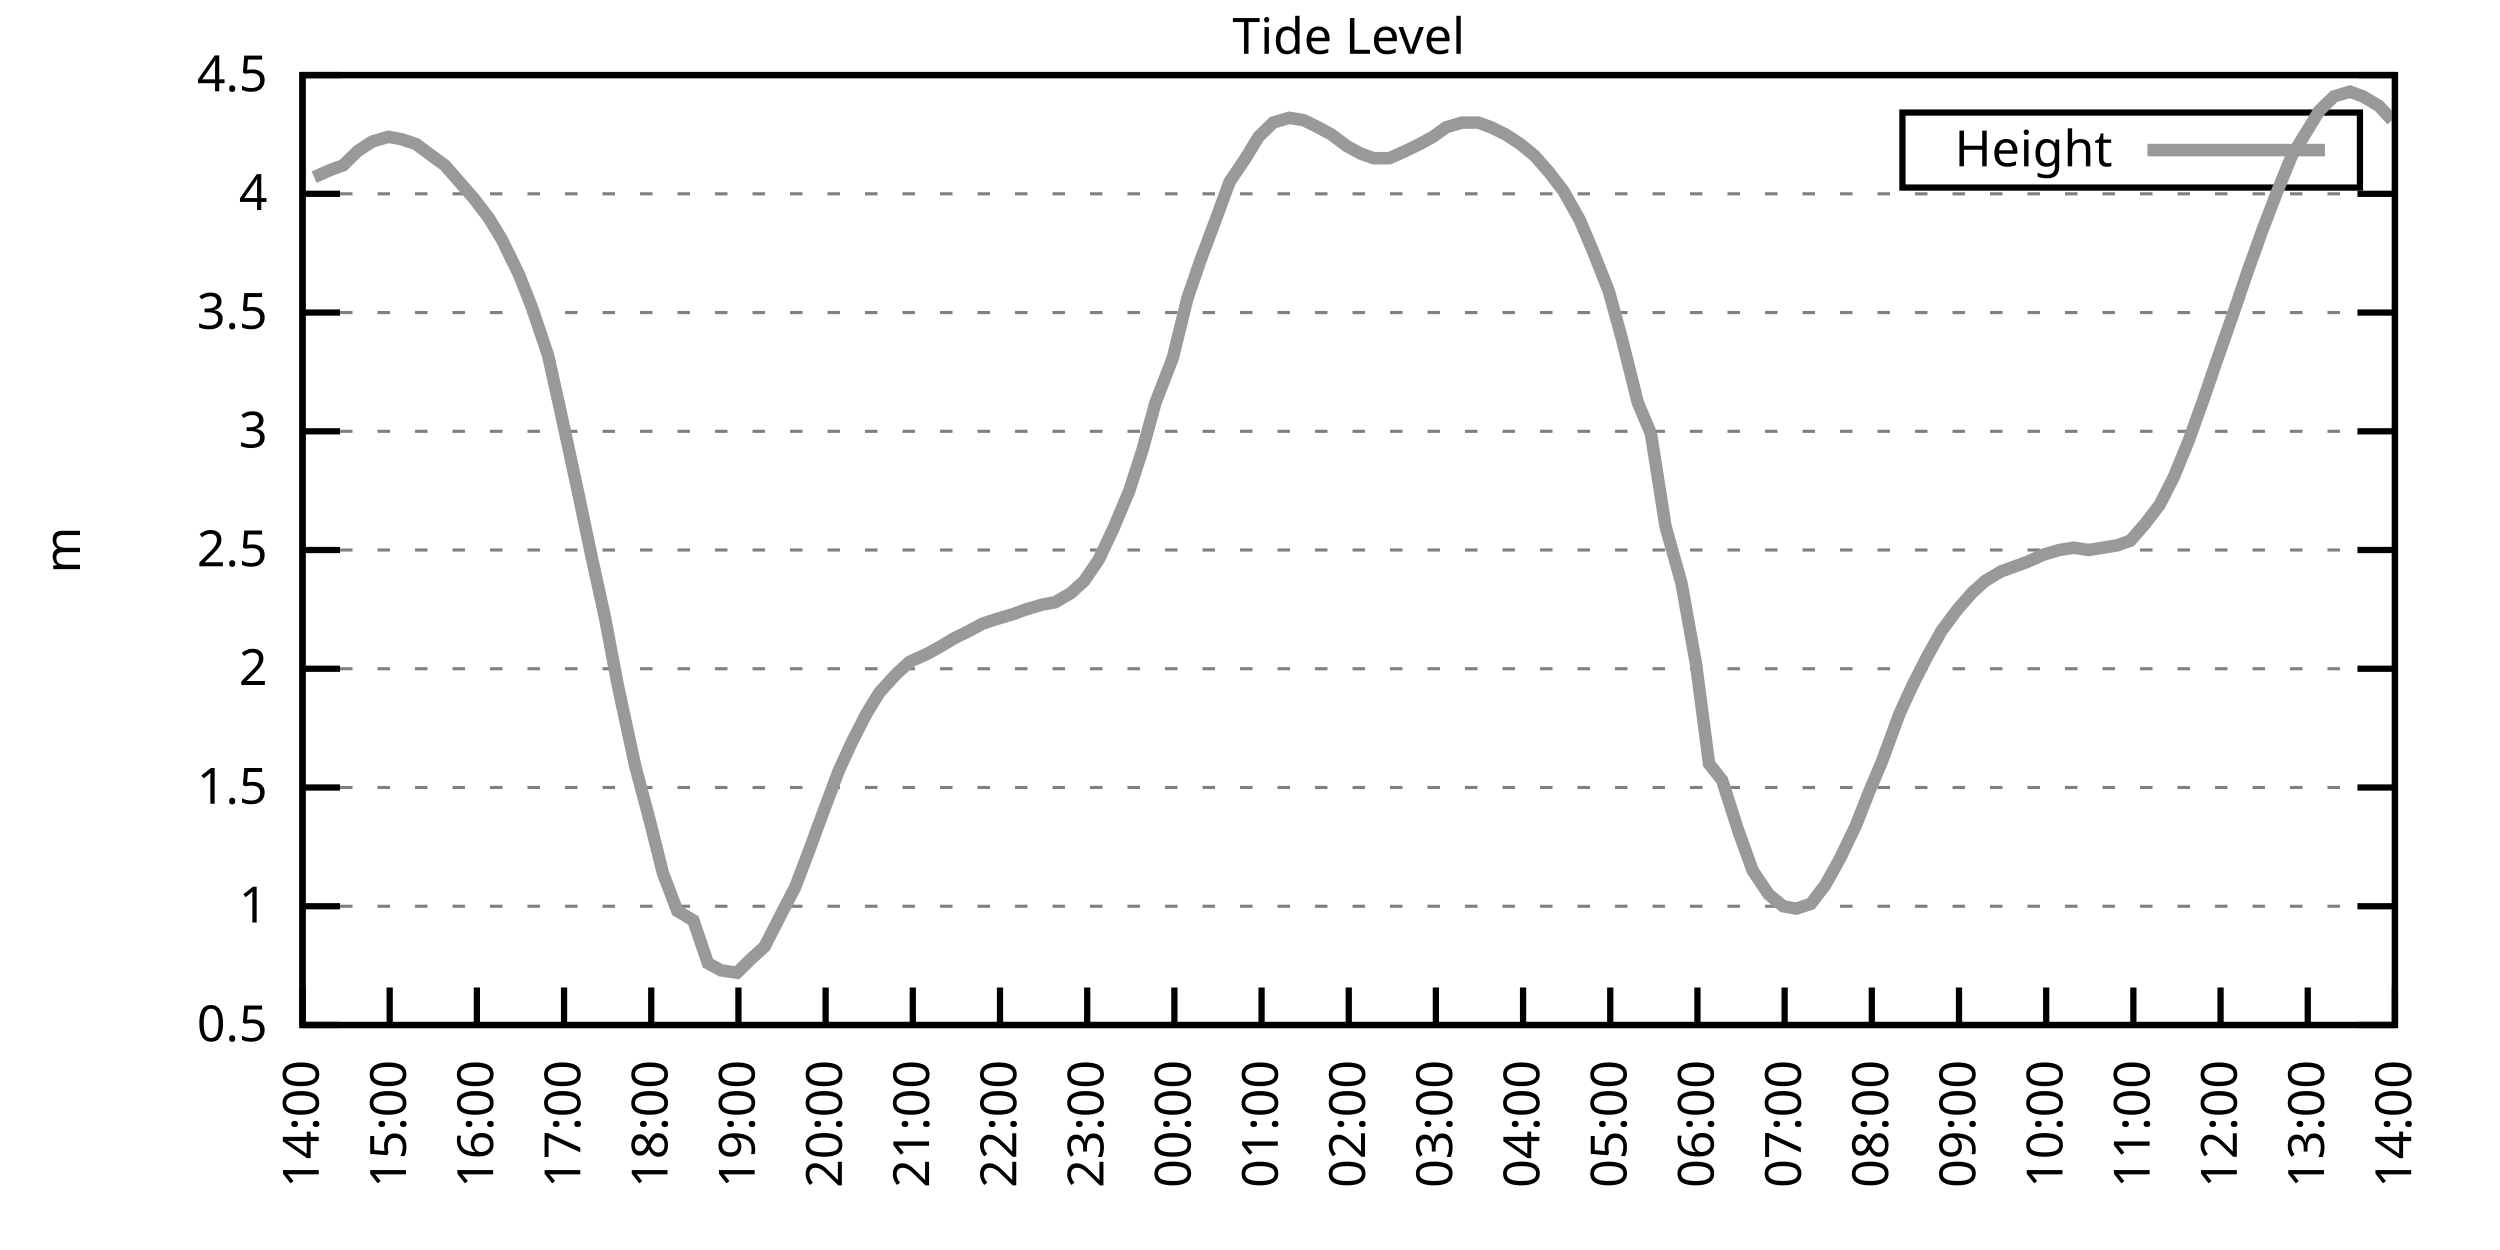
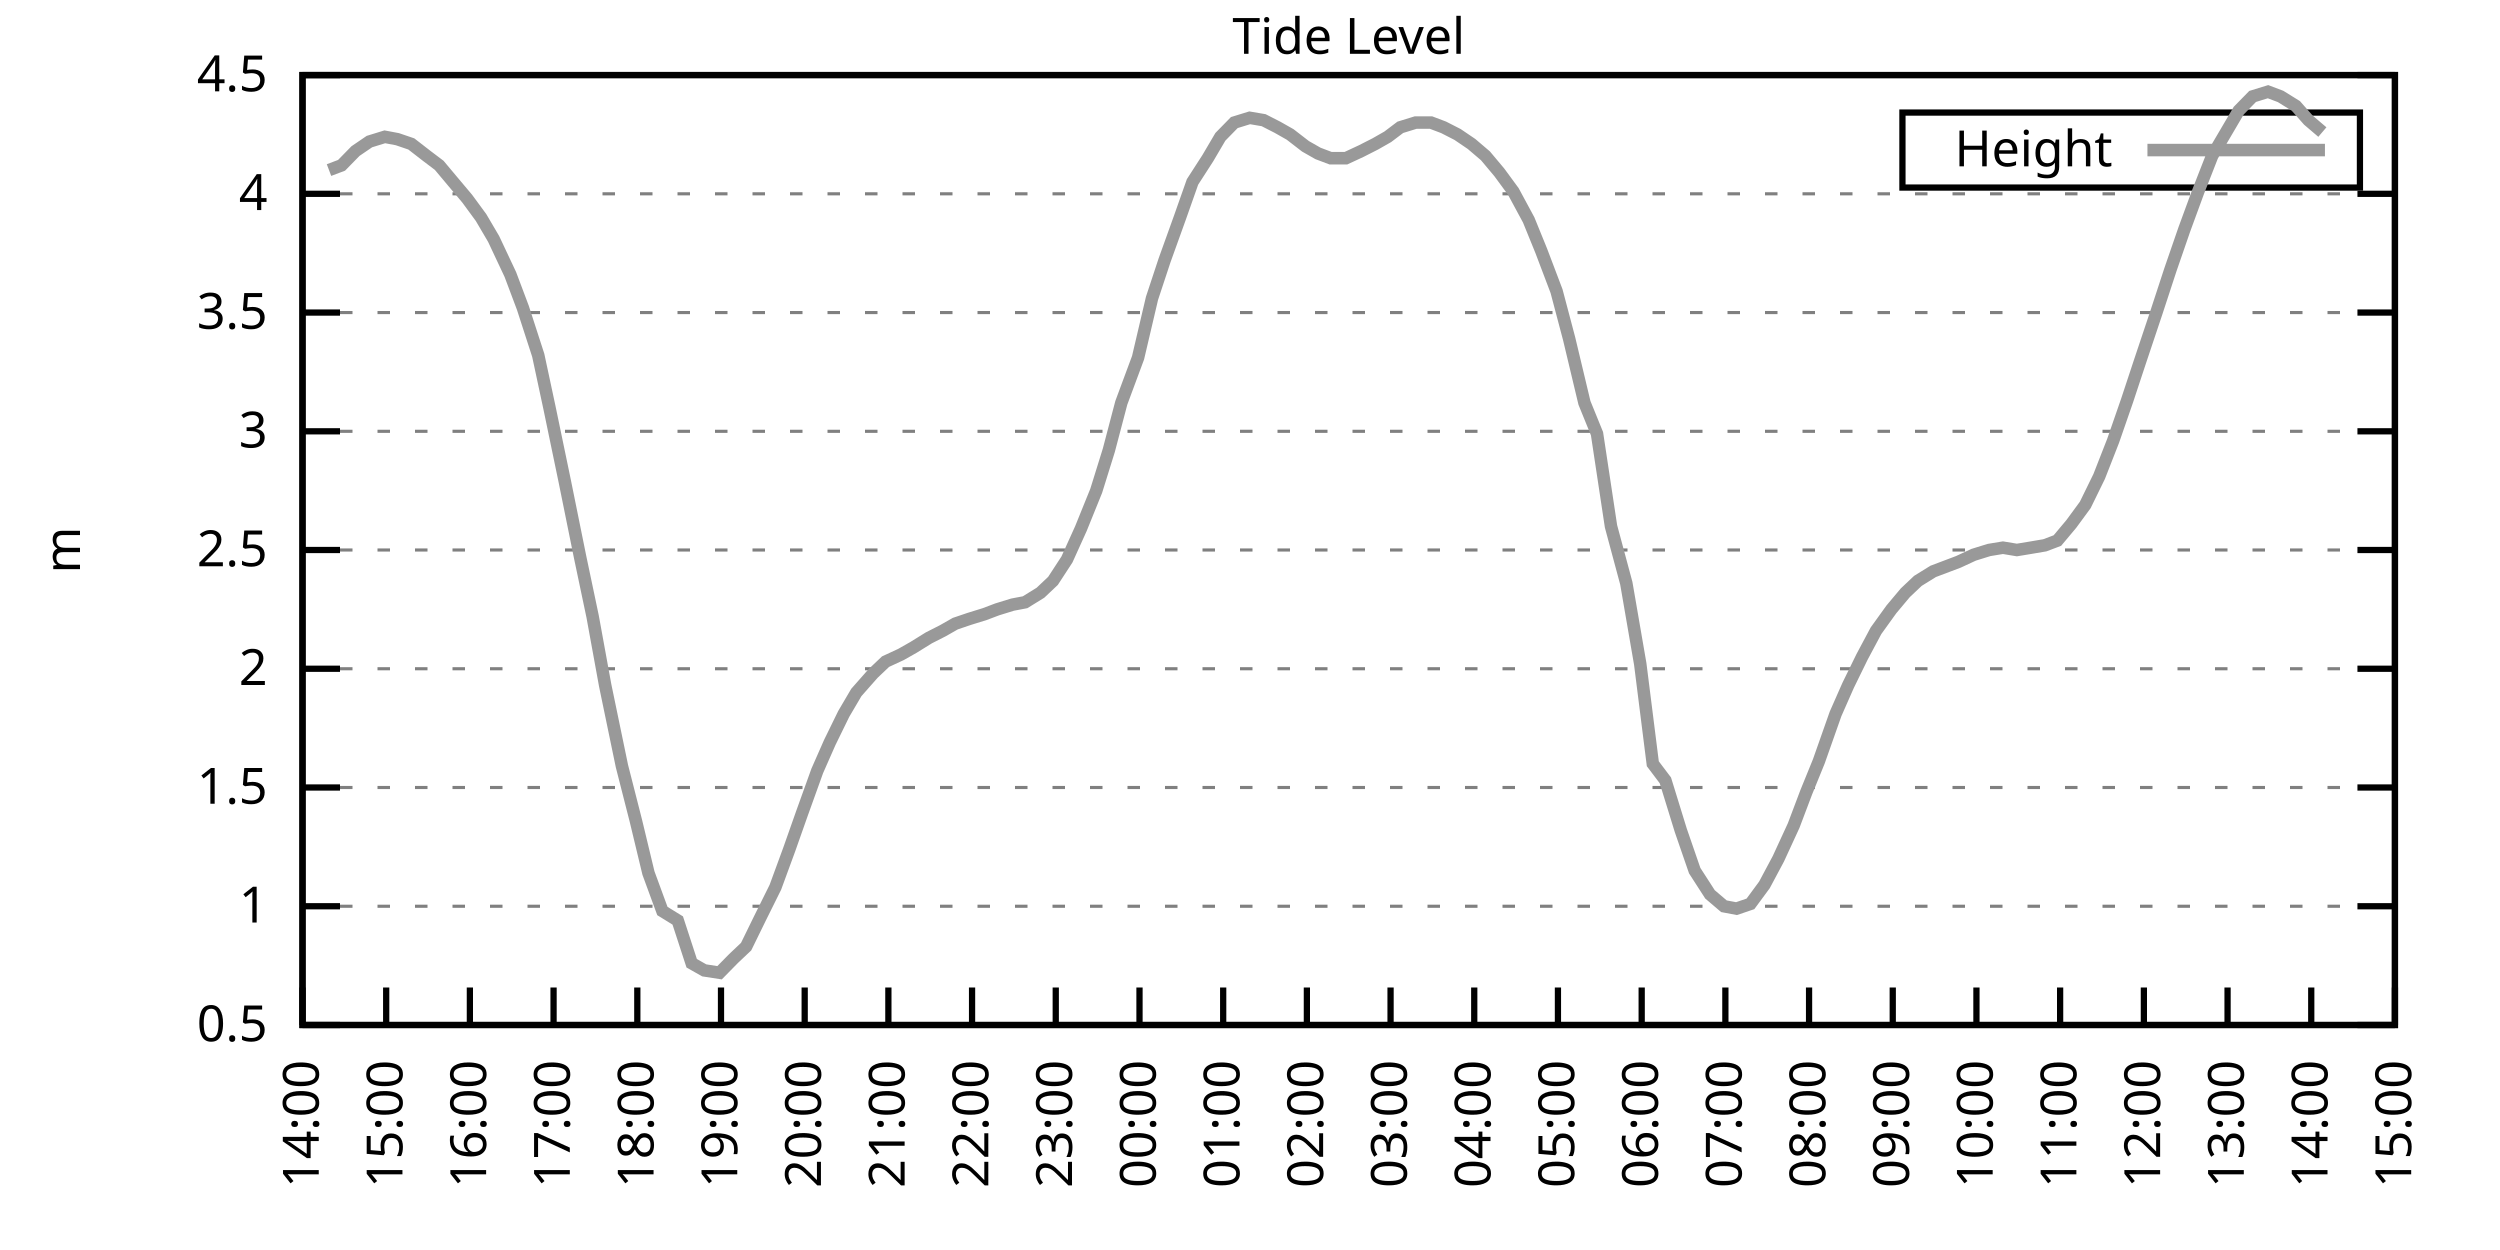
<svg xmlns="http://www.w3.org/2000/svg" xmlns:xlink="http://www.w3.org/1999/xlink" width="400" height="200" viewBox="0 0 400 200">
  <g id="gnuplot_canvas">
    <rect x="0" y="0" width="400" height="200" fill="none" />
    <defs>
      <circle id="gpDot" r="0.5" stroke-width="0.5" stroke="currentColor" />
      <path id="gpPt0" stroke-width="0.333" stroke="currentColor" d="M-1,0 h2 M0,-1 v2" />
      <path id="gpPt1" stroke-width="0.333" stroke="currentColor" d="M-1,-1 L1,1 M1,-1 L-1,1" />
      <path id="gpPt2" stroke-width="0.333" stroke="currentColor" d="M-1,0 L1,0 M0,-1 L0,1 M-1,-1 L1,1 M-1,1 L1,-1" />
      <rect id="gpPt3" stroke-width="0.333" stroke="currentColor" x="-1" y="-1" width="2" height="2" />
      <rect id="gpPt4" stroke-width="0.333" stroke="currentColor" fill="currentColor" x="-1" y="-1" width="2" height="2" />
      <circle id="gpPt5" stroke-width="0.333" stroke="currentColor" cx="0" cy="0" r="1" />
      <use xlink:href="#gpPt5" id="gpPt6" fill="currentColor" stroke="none" />
      <path id="gpPt7" stroke-width="0.333" stroke="currentColor" d="M0,-1.33 L-1.33,0.67 L1.33,0.67 z" />
      <use xlink:href="#gpPt7" id="gpPt8" fill="currentColor" stroke="none" />
      <use xlink:href="#gpPt7" id="gpPt9" stroke="currentColor" transform="rotate(180)" />
      <use xlink:href="#gpPt9" id="gpPt10" fill="currentColor" stroke="none" />
      <use xlink:href="#gpPt3" id="gpPt11" stroke="currentColor" transform="rotate(45)" />
      <use xlink:href="#gpPt11" id="gpPt12" fill="currentColor" stroke="none" />
      <path id="gpPt13" stroke-width="0.333" stroke="currentColor" d="M0,1.330 L1.265,0.411 L0.782,-1.067 L-0.782,-1.076 L-1.265,0.411 z" />
      <use xlink:href="#gpPt13" id="gpPt14" fill="currentColor" stroke="none" />
      <filter id="textbox" filterUnits="objectBoundingBox" x="0" y="0" height="1" width="1">
        <feFlood flood-color="white" flood-opacity="1" result="bgnd" />
        <feComposite in="SourceGraphic" in2="bgnd" operator="atop" />
      </filter>
      <filter id="greybox" filterUnits="objectBoundingBox" x="0" y="0" height="1" width="1">
        <feFlood flood-color="lightgrey" flood-opacity="1" result="grey" />
        <feComposite in="SourceGraphic" in2="grey" operator="atop" />
      </filter>
    </defs>
    <g fill="none" color="white" stroke="currentColor" stroke-width="1.00" stroke-linecap="butt" stroke-linejoin="miter">
</g>
    <g fill="none" color="black" stroke="currentColor" stroke-width="1.00" stroke-linecap="butt" stroke-linejoin="miter">
      <g stroke="none" shape-rendering="crispEdges">
        <polygon fill="rgb(255, 255, 255)" points="48.40,164.00 383.18,164.00 383.18,12.02 48.40,12.02 " />
      </g>
    </g>
    <g fill="none" color="black" stroke="currentColor" stroke-width="1.00" stroke-linecap="butt" stroke-linejoin="miter">
</g>
    <g fill="none" color="black" stroke="black" stroke-width="0.50" stroke-linecap="butt" stroke-linejoin="miter">
</g>
    <g fill="none" color="gray" stroke="currentColor" stroke-width="0.50" stroke-linecap="butt" stroke-linejoin="miter">
      <path stroke="gray" stroke-dasharray="2,4" class="gridline" d="M48.40,164.00 L383.19,164.00  " />
    </g>
    <g fill="none" color="gray" stroke="gray" stroke-width="1.00" stroke-linecap="butt" stroke-linejoin="miter">
</g>
    <g fill="none" color="black" stroke="currentColor" stroke-width="1.00" stroke-linecap="butt" stroke-linejoin="miter">
      <path stroke="black" d="M48.40,164.00 L54.40,164.00 M383.19,164.00 L377.19,164.00  " />
      <g transform="translate(42.80,166.60)" stroke="none" fill="black" font-family="Sans" font-size="8.00" text-anchor="end">
        <text>
          <tspan font-family="Sans"> 0.5</tspan>
        </text>
      </g>
    </g>
    <g fill="none" color="black" stroke="currentColor" stroke-width="1.00" stroke-linecap="butt" stroke-linejoin="miter">
</g>
    <g fill="none" color="black" stroke="black" stroke-width="0.50" stroke-linecap="butt" stroke-linejoin="miter">
</g>
    <g fill="none" color="gray" stroke="currentColor" stroke-width="0.50" stroke-linecap="butt" stroke-linejoin="miter">
      <path stroke="gray" stroke-dasharray="2,4" class="gridline" d="M48.40,145.00 L383.19,145.00  " />
    </g>
    <g fill="none" color="gray" stroke="gray" stroke-width="1.00" stroke-linecap="butt" stroke-linejoin="miter">
</g>
    <g fill="none" color="black" stroke="currentColor" stroke-width="1.00" stroke-linecap="butt" stroke-linejoin="miter">
      <path stroke="black" d="M48.40,145.00 L54.40,145.00 M383.19,145.00 L377.19,145.00  " />
      <g transform="translate(42.80,147.60)" stroke="none" fill="black" font-family="Sans" font-size="8.00" text-anchor="end">
        <text>
          <tspan font-family="Sans"> 1</tspan>
        </text>
      </g>
    </g>
    <g fill="none" color="black" stroke="currentColor" stroke-width="1.00" stroke-linecap="butt" stroke-linejoin="miter">
</g>
    <g fill="none" color="black" stroke="black" stroke-width="0.50" stroke-linecap="butt" stroke-linejoin="miter">
</g>
    <g fill="none" color="gray" stroke="currentColor" stroke-width="0.50" stroke-linecap="butt" stroke-linejoin="miter">
      <path stroke="gray" stroke-dasharray="2,4" class="gridline" d="M48.40,126.00 L383.19,126.00  " />
    </g>
    <g fill="none" color="gray" stroke="gray" stroke-width="1.00" stroke-linecap="butt" stroke-linejoin="miter">
</g>
    <g fill="none" color="black" stroke="currentColor" stroke-width="1.00" stroke-linecap="butt" stroke-linejoin="miter">
      <path stroke="black" d="M48.40,126.00 L54.40,126.00 M383.19,126.00 L377.19,126.00  " />
      <g transform="translate(42.80,128.60)" stroke="none" fill="black" font-family="Sans" font-size="8.00" text-anchor="end">
        <text>
          <tspan font-family="Sans"> 1.5</tspan>
        </text>
      </g>
    </g>
    <g fill="none" color="black" stroke="currentColor" stroke-width="1.00" stroke-linecap="butt" stroke-linejoin="miter">
</g>
    <g fill="none" color="black" stroke="black" stroke-width="0.50" stroke-linecap="butt" stroke-linejoin="miter">
</g>
    <g fill="none" color="gray" stroke="currentColor" stroke-width="0.50" stroke-linecap="butt" stroke-linejoin="miter">
      <path stroke="gray" stroke-dasharray="2,4" class="gridline" d="M48.40,107.00 L383.19,107.00  " />
    </g>
    <g fill="none" color="gray" stroke="gray" stroke-width="1.00" stroke-linecap="butt" stroke-linejoin="miter">
</g>
    <g fill="none" color="black" stroke="currentColor" stroke-width="1.00" stroke-linecap="butt" stroke-linejoin="miter">
      <path stroke="black" d="M48.40,107.00 L54.40,107.00 M383.19,107.00 L377.19,107.00  " />
      <g transform="translate(42.80,109.60)" stroke="none" fill="black" font-family="Sans" font-size="8.00" text-anchor="end">
        <text>
          <tspan font-family="Sans"> 2</tspan>
        </text>
      </g>
    </g>
    <g fill="none" color="black" stroke="currentColor" stroke-width="1.00" stroke-linecap="butt" stroke-linejoin="miter">
</g>
    <g fill="none" color="black" stroke="black" stroke-width="0.50" stroke-linecap="butt" stroke-linejoin="miter">
</g>
    <g fill="none" color="gray" stroke="currentColor" stroke-width="0.50" stroke-linecap="butt" stroke-linejoin="miter">
      <path stroke="gray" stroke-dasharray="2,4" class="gridline" d="M48.40,88.00 L383.19,88.00  " />
    </g>
    <g fill="none" color="gray" stroke="gray" stroke-width="1.00" stroke-linecap="butt" stroke-linejoin="miter">
</g>
    <g fill="none" color="black" stroke="currentColor" stroke-width="1.00" stroke-linecap="butt" stroke-linejoin="miter">
      <path stroke="black" d="M48.40,88.00 L54.40,88.00 M383.19,88.00 L377.19,88.00  " />
      <g transform="translate(42.80,90.60)" stroke="none" fill="black" font-family="Sans" font-size="8.00" text-anchor="end">
        <text>
          <tspan font-family="Sans"> 2.5</tspan>
        </text>
      </g>
    </g>
    <g fill="none" color="black" stroke="currentColor" stroke-width="1.00" stroke-linecap="butt" stroke-linejoin="miter">
</g>
    <g fill="none" color="black" stroke="black" stroke-width="0.50" stroke-linecap="butt" stroke-linejoin="miter">
</g>
    <g fill="none" color="gray" stroke="currentColor" stroke-width="0.50" stroke-linecap="butt" stroke-linejoin="miter">
      <path stroke="gray" stroke-dasharray="2,4" class="gridline" d="M48.40,69.01 L383.19,69.01  " />
    </g>
    <g fill="none" color="gray" stroke="gray" stroke-width="1.00" stroke-linecap="butt" stroke-linejoin="miter">
</g>
    <g fill="none" color="black" stroke="currentColor" stroke-width="1.00" stroke-linecap="butt" stroke-linejoin="miter">
      <path stroke="black" d="M48.40,69.01 L54.40,69.01 M383.19,69.01 L377.19,69.01  " />
      <g transform="translate(42.80,71.61)" stroke="none" fill="black" font-family="Sans" font-size="8.00" text-anchor="end">
        <text>
          <tspan font-family="Sans"> 3</tspan>
        </text>
      </g>
    </g>
    <g fill="none" color="black" stroke="currentColor" stroke-width="1.00" stroke-linecap="butt" stroke-linejoin="miter">
</g>
    <g fill="none" color="black" stroke="black" stroke-width="0.50" stroke-linecap="butt" stroke-linejoin="miter">
</g>
    <g fill="none" color="gray" stroke="currentColor" stroke-width="0.50" stroke-linecap="butt" stroke-linejoin="miter">
      <path stroke="gray" stroke-dasharray="2,4" class="gridline" d="M48.40,50.01 L383.19,50.01  " />
    </g>
    <g fill="none" color="gray" stroke="gray" stroke-width="1.00" stroke-linecap="butt" stroke-linejoin="miter">
</g>
    <g fill="none" color="black" stroke="currentColor" stroke-width="1.00" stroke-linecap="butt" stroke-linejoin="miter">
      <path stroke="black" d="M48.40,50.01 L54.40,50.01 M383.19,50.01 L377.19,50.01  " />
      <g transform="translate(42.80,52.61)" stroke="none" fill="black" font-family="Sans" font-size="8.00" text-anchor="end">
        <text>
          <tspan font-family="Sans"> 3.5</tspan>
        </text>
      </g>
    </g>
    <g fill="none" color="black" stroke="currentColor" stroke-width="1.00" stroke-linecap="butt" stroke-linejoin="miter">
</g>
    <g fill="none" color="black" stroke="black" stroke-width="0.50" stroke-linecap="butt" stroke-linejoin="miter">
</g>
    <g fill="none" color="gray" stroke="currentColor" stroke-width="0.50" stroke-linecap="butt" stroke-linejoin="miter">
      <path stroke="gray" stroke-dasharray="2,4" class="gridline" d="M48.40,31.01 L383.19,31.01  " />
    </g>
    <g fill="none" color="gray" stroke="gray" stroke-width="1.00" stroke-linecap="butt" stroke-linejoin="miter">
</g>
    <g fill="none" color="black" stroke="currentColor" stroke-width="1.00" stroke-linecap="butt" stroke-linejoin="miter">
      <path stroke="black" d="M48.40,31.01 L54.40,31.01 M383.19,31.01 L377.19,31.01  " />
      <g transform="translate(42.80,33.61)" stroke="none" fill="black" font-family="Sans" font-size="8.00" text-anchor="end">
        <text>
          <tspan font-family="Sans"> 4</tspan>
        </text>
      </g>
    </g>
    <g fill="none" color="black" stroke="currentColor" stroke-width="1.00" stroke-linecap="butt" stroke-linejoin="miter">
</g>
    <g fill="none" color="black" stroke="black" stroke-width="0.50" stroke-linecap="butt" stroke-linejoin="miter">
</g>
    <g fill="none" color="gray" stroke="currentColor" stroke-width="0.50" stroke-linecap="butt" stroke-linejoin="miter">
      <path stroke="gray" stroke-dasharray="2,4" class="gridline" d="M48.40,12.01 L383.19,12.01  " />
    </g>
    <g fill="none" color="gray" stroke="gray" stroke-width="1.00" stroke-linecap="butt" stroke-linejoin="miter">
</g>
    <g fill="none" color="black" stroke="currentColor" stroke-width="1.00" stroke-linecap="butt" stroke-linejoin="miter">
      <path stroke="black" d="M48.40,12.01 L54.40,12.01 M383.19,12.01 L377.19,12.01  " />
      <g transform="translate(42.80,14.61)" stroke="none" fill="black" font-family="Sans" font-size="8.00" text-anchor="end">
        <text>
          <tspan font-family="Sans"> 4.5</tspan>
        </text>
      </g>
    </g>
    <g fill="none" color="black" stroke="currentColor" stroke-width="1.00" stroke-linecap="butt" stroke-linejoin="miter">
      <path stroke="black" d="M48.40,164.00 L48.40,158.00  " />
      <g transform="translate(51.00,169.60) rotate(270.00)" stroke="none" fill="black" font-family="Sans" font-size="8.00" text-anchor="end">
        <text>
          <tspan font-family="Sans">14:00</tspan>
        </text>
      </g>
    </g>
    <g fill="none" color="black" stroke="currentColor" stroke-width="1.00" stroke-linecap="butt" stroke-linejoin="miter">
-       <path stroke="black" d="M62.35,164.00 L62.35,158.00  " />
-       <g transform="translate(64.95,169.60) rotate(270.00)" stroke="none" fill="black" font-family="Sans" font-size="8.00" text-anchor="end">
+       <path stroke="black" d="M61.79,164.00 L61.79,158.00  " />
+       <g transform="translate(64.39,169.60) rotate(270.00)" stroke="none" fill="black" font-family="Sans" font-size="8.00" text-anchor="end">
        <text>
          <tspan font-family="Sans">15:00</tspan>
        </text>
      </g>
    </g>
    <g fill="none" color="black" stroke="currentColor" stroke-width="1.00" stroke-linecap="butt" stroke-linejoin="miter">
-       <path stroke="black" d="M76.30,164.00 L76.30,158.00  " />
-       <g transform="translate(78.90,169.60) rotate(270.00)" stroke="none" fill="black" font-family="Sans" font-size="8.00" text-anchor="end">
+       <path stroke="black" d="M75.18,164.00 L75.18,158.00  " />
+       <g transform="translate(77.78,169.60) rotate(270.00)" stroke="none" fill="black" font-family="Sans" font-size="8.00" text-anchor="end">
        <text>
          <tspan font-family="Sans">16:00</tspan>
        </text>
      </g>
    </g>
    <g fill="none" color="black" stroke="currentColor" stroke-width="1.00" stroke-linecap="butt" stroke-linejoin="miter">
-       <path stroke="black" d="M90.25,164.00 L90.25,158.00  " />
-       <g transform="translate(92.85,169.60) rotate(270.00)" stroke="none" fill="black" font-family="Sans" font-size="8.00" text-anchor="end">
+       <path stroke="black" d="M88.57,164.00 L88.57,158.00  " />
+       <g transform="translate(91.17,169.60) rotate(270.00)" stroke="none" fill="black" font-family="Sans" font-size="8.00" text-anchor="end">
        <text>
          <tspan font-family="Sans">17:00</tspan>
        </text>
      </g>
    </g>
    <g fill="none" color="black" stroke="currentColor" stroke-width="1.00" stroke-linecap="butt" stroke-linejoin="miter">
-       <path stroke="black" d="M104.20,164.00 L104.20,158.00  " />
-       <g transform="translate(106.80,169.60) rotate(270.00)" stroke="none" fill="black" font-family="Sans" font-size="8.00" text-anchor="end">
+       <path stroke="black" d="M101.97,164.00 L101.97,158.00  " />
+       <g transform="translate(104.57,169.60) rotate(270.00)" stroke="none" fill="black" font-family="Sans" font-size="8.00" text-anchor="end">
        <text>
          <tspan font-family="Sans">18:00</tspan>
        </text>
      </g>
    </g>
    <g fill="none" color="black" stroke="currentColor" stroke-width="1.00" stroke-linecap="butt" stroke-linejoin="miter">
-       <path stroke="black" d="M118.15,164.00 L118.15,158.00  " />
-       <g transform="translate(120.75,169.60) rotate(270.00)" stroke="none" fill="black" font-family="Sans" font-size="8.00" text-anchor="end">
+       <path stroke="black" d="M115.36,164.00 L115.36,158.00  " />
+       <g transform="translate(117.96,169.60) rotate(270.00)" stroke="none" fill="black" font-family="Sans" font-size="8.00" text-anchor="end">
        <text>
          <tspan font-family="Sans">19:00</tspan>
        </text>
      </g>
    </g>
    <g fill="none" color="black" stroke="currentColor" stroke-width="1.00" stroke-linecap="butt" stroke-linejoin="miter">
-       <path stroke="black" d="M132.10,164.00 L132.10,158.00  " />
-       <g transform="translate(134.70,169.60) rotate(270.00)" stroke="none" fill="black" font-family="Sans" font-size="8.00" text-anchor="end">
+       <path stroke="black" d="M128.75,164.00 L128.75,158.00  " />
+       <g transform="translate(131.35,169.60) rotate(270.00)" stroke="none" fill="black" font-family="Sans" font-size="8.00" text-anchor="end">
        <text>
          <tspan font-family="Sans">20:00</tspan>
        </text>
      </g>
    </g>
    <g fill="none" color="black" stroke="currentColor" stroke-width="1.00" stroke-linecap="butt" stroke-linejoin="miter">
-       <path stroke="black" d="M146.05,164.00 L146.05,158.00  " />
-       <g transform="translate(148.65,169.60) rotate(270.00)" stroke="none" fill="black" font-family="Sans" font-size="8.00" text-anchor="end">
+       <path stroke="black" d="M142.14,164.00 L142.14,158.00  " />
+       <g transform="translate(144.74,169.60) rotate(270.00)" stroke="none" fill="black" font-family="Sans" font-size="8.00" text-anchor="end">
        <text>
          <tspan font-family="Sans">21:00</tspan>
        </text>
      </g>
    </g>
    <g fill="none" color="black" stroke="currentColor" stroke-width="1.00" stroke-linecap="butt" stroke-linejoin="miter">
-       <path stroke="black" d="M160.00,164.00 L160.00,158.00  " />
-       <g transform="translate(162.60,169.60) rotate(270.00)" stroke="none" fill="black" font-family="Sans" font-size="8.00" text-anchor="end">
+       <path stroke="black" d="M155.53,164.00 L155.53,158.00  " />
+       <g transform="translate(158.13,169.60) rotate(270.00)" stroke="none" fill="black" font-family="Sans" font-size="8.00" text-anchor="end">
        <text>
          <tspan font-family="Sans">22:00</tspan>
        </text>
      </g>
    </g>
    <g fill="none" color="black" stroke="currentColor" stroke-width="1.00" stroke-linecap="butt" stroke-linejoin="miter">
-       <path stroke="black" d="M173.95,164.00 L173.95,158.00  " />
-       <g transform="translate(176.55,169.60) rotate(270.00)" stroke="none" fill="black" font-family="Sans" font-size="8.00" text-anchor="end">
+       <path stroke="black" d="M168.92,164.00 L168.92,158.00  " />
+       <g transform="translate(171.52,169.60) rotate(270.00)" stroke="none" fill="black" font-family="Sans" font-size="8.00" text-anchor="end">
        <text>
          <tspan font-family="Sans">23:00</tspan>
        </text>
      </g>
    </g>
    <g fill="none" color="black" stroke="currentColor" stroke-width="1.00" stroke-linecap="butt" stroke-linejoin="miter">
-       <path stroke="black" d="M187.90,164.00 L187.90,158.00  " />
-       <g transform="translate(190.50,169.60) rotate(270.00)" stroke="none" fill="black" font-family="Sans" font-size="8.00" text-anchor="end">
+       <path stroke="black" d="M182.32,164.00 L182.32,158.00  " />
+       <g transform="translate(184.92,169.60) rotate(270.00)" stroke="none" fill="black" font-family="Sans" font-size="8.00" text-anchor="end">
        <text>
          <tspan font-family="Sans">00:00</tspan>
        </text>
      </g>
    </g>
    <g fill="none" color="black" stroke="currentColor" stroke-width="1.00" stroke-linecap="butt" stroke-linejoin="miter">
-       <path stroke="black" d="M201.85,164.00 L201.85,158.00  " />
-       <g transform="translate(204.45,169.60) rotate(270.00)" stroke="none" fill="black" font-family="Sans" font-size="8.00" text-anchor="end">
+       <path stroke="black" d="M195.71,164.00 L195.71,158.00  " />
+       <g transform="translate(198.31,169.60) rotate(270.00)" stroke="none" fill="black" font-family="Sans" font-size="8.00" text-anchor="end">
        <text>
          <tspan font-family="Sans">01:00</tspan>
        </text>
      </g>
    </g>
    <g fill="none" color="black" stroke="currentColor" stroke-width="1.00" stroke-linecap="butt" stroke-linejoin="miter">
-       <path stroke="black" d="M215.80,164.00 L215.80,158.00  " />
-       <g transform="translate(218.40,169.60) rotate(270.00)" stroke="none" fill="black" font-family="Sans" font-size="8.00" text-anchor="end">
+       <path stroke="black" d="M209.10,164.00 L209.10,158.00  " />
+       <g transform="translate(211.70,169.60) rotate(270.00)" stroke="none" fill="black" font-family="Sans" font-size="8.00" text-anchor="end">
        <text>
          <tspan font-family="Sans">02:00</tspan>
        </text>
      </g>
    </g>
    <g fill="none" color="black" stroke="currentColor" stroke-width="1.00" stroke-linecap="butt" stroke-linejoin="miter">
-       <path stroke="black" d="M229.74,164.00 L229.74,158.00  " />
-       <g transform="translate(232.34,169.60) rotate(270.00)" stroke="none" fill="black" font-family="Sans" font-size="8.00" text-anchor="end">
+       <path stroke="black" d="M222.49,164.00 L222.49,158.00  " />
+       <g transform="translate(225.09,169.60) rotate(270.00)" stroke="none" fill="black" font-family="Sans" font-size="8.00" text-anchor="end">
        <text>
          <tspan font-family="Sans">03:00</tspan>
        </text>
      </g>
    </g>
    <g fill="none" color="black" stroke="currentColor" stroke-width="1.00" stroke-linecap="butt" stroke-linejoin="miter">
-       <path stroke="black" d="M243.69,164.00 L243.69,158.00  " />
-       <g transform="translate(246.29,169.60) rotate(270.00)" stroke="none" fill="black" font-family="Sans" font-size="8.00" text-anchor="end">
+       <path stroke="black" d="M235.88,164.00 L235.88,158.00  " />
+       <g transform="translate(238.48,169.60) rotate(270.00)" stroke="none" fill="black" font-family="Sans" font-size="8.00" text-anchor="end">
        <text>
          <tspan font-family="Sans">04:00</tspan>
        </text>
      </g>
    </g>
    <g fill="none" color="black" stroke="currentColor" stroke-width="1.00" stroke-linecap="butt" stroke-linejoin="miter">
-       <path stroke="black" d="M257.64,164.00 L257.64,158.00  " />
-       <g transform="translate(260.24,169.60) rotate(270.00)" stroke="none" fill="black" font-family="Sans" font-size="8.00" text-anchor="end">
+       <path stroke="black" d="M249.27,164.00 L249.27,158.00  " />
+       <g transform="translate(251.87,169.60) rotate(270.00)" stroke="none" fill="black" font-family="Sans" font-size="8.00" text-anchor="end">
        <text>
          <tspan font-family="Sans">05:00</tspan>
        </text>
      </g>
    </g>
    <g fill="none" color="black" stroke="currentColor" stroke-width="1.00" stroke-linecap="butt" stroke-linejoin="miter">
-       <path stroke="black" d="M271.59,164.00 L271.59,158.00  " />
-       <g transform="translate(274.19,169.60) rotate(270.00)" stroke="none" fill="black" font-family="Sans" font-size="8.00" text-anchor="end">
+       <path stroke="black" d="M262.67,164.00 L262.67,158.00  " />
+       <g transform="translate(265.27,169.60) rotate(270.00)" stroke="none" fill="black" font-family="Sans" font-size="8.00" text-anchor="end">
        <text>
          <tspan font-family="Sans">06:00</tspan>
        </text>
      </g>
    </g>
    <g fill="none" color="black" stroke="currentColor" stroke-width="1.00" stroke-linecap="butt" stroke-linejoin="miter">
-       <path stroke="black" d="M285.54,164.00 L285.54,158.00  " />
-       <g transform="translate(288.14,169.60) rotate(270.00)" stroke="none" fill="black" font-family="Sans" font-size="8.00" text-anchor="end">
+       <path stroke="black" d="M276.06,164.00 L276.06,158.00  " />
+       <g transform="translate(278.66,169.60) rotate(270.00)" stroke="none" fill="black" font-family="Sans" font-size="8.00" text-anchor="end">
        <text>
          <tspan font-family="Sans">07:00</tspan>
        </text>
      </g>
    </g>
    <g fill="none" color="black" stroke="currentColor" stroke-width="1.00" stroke-linecap="butt" stroke-linejoin="miter">
-       <path stroke="black" d="M299.49,164.00 L299.49,158.00  " />
-       <g transform="translate(302.09,169.60) rotate(270.00)" stroke="none" fill="black" font-family="Sans" font-size="8.00" text-anchor="end">
+       <path stroke="black" d="M289.45,164.00 L289.45,158.00  " />
+       <g transform="translate(292.05,169.60) rotate(270.00)" stroke="none" fill="black" font-family="Sans" font-size="8.00" text-anchor="end">
        <text>
          <tspan font-family="Sans">08:00</tspan>
        </text>
      </g>
    </g>
    <g fill="none" color="black" stroke="currentColor" stroke-width="1.00" stroke-linecap="butt" stroke-linejoin="miter">
-       <path stroke="black" d="M313.44,164.00 L313.44,158.00  " />
-       <g transform="translate(316.04,169.60) rotate(270.00)" stroke="none" fill="black" font-family="Sans" font-size="8.00" text-anchor="end">
+       <path stroke="black" d="M302.84,164.00 L302.84,158.00  " />
+       <g transform="translate(305.44,169.60) rotate(270.00)" stroke="none" fill="black" font-family="Sans" font-size="8.00" text-anchor="end">
        <text>
          <tspan font-family="Sans">09:00</tspan>
        </text>
      </g>
    </g>
    <g fill="none" color="black" stroke="currentColor" stroke-width="1.00" stroke-linecap="butt" stroke-linejoin="miter">
-       <path stroke="black" d="M327.39,164.00 L327.39,158.00  " />
-       <g transform="translate(329.99,169.60) rotate(270.00)" stroke="none" fill="black" font-family="Sans" font-size="8.00" text-anchor="end">
+       <path stroke="black" d="M316.23,164.00 L316.23,158.00  " />
+       <g transform="translate(318.83,169.60) rotate(270.00)" stroke="none" fill="black" font-family="Sans" font-size="8.00" text-anchor="end">
        <text>
          <tspan font-family="Sans">10:00</tspan>
        </text>
      </g>
    </g>
    <g fill="none" color="black" stroke="currentColor" stroke-width="1.00" stroke-linecap="butt" stroke-linejoin="miter">
-       <path stroke="black" d="M341.34,164.00 L341.34,158.00  " />
-       <g transform="translate(343.94,169.60) rotate(270.00)" stroke="none" fill="black" font-family="Sans" font-size="8.00" text-anchor="end">
+       <path stroke="black" d="M329.62,164.00 L329.62,158.00  " />
+       <g transform="translate(332.22,169.60) rotate(270.00)" stroke="none" fill="black" font-family="Sans" font-size="8.00" text-anchor="end">
        <text>
          <tspan font-family="Sans">11:00</tspan>
        </text>
      </g>
    </g>
    <g fill="none" color="black" stroke="currentColor" stroke-width="1.00" stroke-linecap="butt" stroke-linejoin="miter">
-       <path stroke="black" d="M355.29,164.00 L355.29,158.00  " />
-       <g transform="translate(357.89,169.60) rotate(270.00)" stroke="none" fill="black" font-family="Sans" font-size="8.00" text-anchor="end">
+       <path stroke="black" d="M343.02,164.00 L343.02,158.00  " />
+       <g transform="translate(345.62,169.60) rotate(270.00)" stroke="none" fill="black" font-family="Sans" font-size="8.00" text-anchor="end">
        <text>
          <tspan font-family="Sans">12:00</tspan>
        </text>
      </g>
    </g>
    <g fill="none" color="black" stroke="currentColor" stroke-width="1.00" stroke-linecap="butt" stroke-linejoin="miter">
-       <path stroke="black" d="M369.24,164.00 L369.24,158.00  " />
-       <g transform="translate(371.84,169.60) rotate(270.00)" stroke="none" fill="black" font-family="Sans" font-size="8.00" text-anchor="end">
+       <path stroke="black" d="M356.41,164.00 L356.41,158.00  " />
+       <g transform="translate(359.01,169.60) rotate(270.00)" stroke="none" fill="black" font-family="Sans" font-size="8.00" text-anchor="end">
        <text>
          <tspan font-family="Sans">13:00</tspan>
+         </text>
+       </g>
+     </g>
+     <g fill="none" color="black" stroke="currentColor" stroke-width="1.00" stroke-linecap="butt" stroke-linejoin="miter">
+       <path stroke="black" d="M369.80,164.00 L369.80,158.00  " />
+       <g transform="translate(372.40,169.60) rotate(270.00)" stroke="none" fill="black" font-family="Sans" font-size="8.00" text-anchor="end">
+         <text>
+           <tspan font-family="Sans">14:00</tspan>
        </text>
      </g>
    </g>
    <g fill="none" color="black" stroke="currentColor" stroke-width="1.00" stroke-linecap="butt" stroke-linejoin="miter">
      <path stroke="black" d="M383.19,164.00 L383.19,158.00  " />
      <g transform="translate(385.79,169.60) rotate(270.00)" stroke="none" fill="black" font-family="Sans" font-size="8.00" text-anchor="end">
        <text>
-           <tspan font-family="Sans">14:00</tspan>
+           <tspan font-family="Sans">15:00</tspan>
        </text>
      </g>
    </g>
    <g fill="none" color="black" stroke="currentColor" stroke-width="1.00" stroke-linecap="butt" stroke-linejoin="miter">
</g>
    <g fill="none" color="black" stroke="currentColor" stroke-width="1.00" stroke-linecap="butt" stroke-linejoin="miter">
      <path stroke="black" d="M48.40,12.01 L48.40,164.00 L383.19,164.00 L383.19,12.01 L48.40,12.01 Z  " />
    </g>
    <g fill="none" color="black" stroke="currentColor" stroke-width="1.00" stroke-linecap="butt" stroke-linejoin="miter">
</g>
    <g fill="none" color="black" stroke="currentColor" stroke-width="1.00" stroke-linecap="butt" stroke-linejoin="miter">
      <path stroke="black" d="M304.39,30.01 L304.39,18.01 L377.59,18.01 L377.59,30.01 L304.39,30.01 Z  " />
    </g>
    <g id="Tide_level_plot_1">
      <g fill="none" color="white" stroke="black" stroke-width="2.00" stroke-linecap="butt" stroke-linejoin="miter">
</g>
      <g fill="none" color="black" stroke="currentColor" stroke-width="2.00" stroke-linecap="butt" stroke-linejoin="miter">
        <g transform="translate(337.99,26.61)" stroke="none" fill="black" font-family="Sans" font-size="8.00" text-anchor="end">
          <text>
            <tspan font-family="Sans">Height</tspan>
          </text>
        </g>
      </g>
      <g fill="none" color="black" stroke="currentColor" stroke-width="2.00" stroke-linecap="butt" stroke-linejoin="miter">
-         <path stroke="rgb(153, 153, 153)" d="M343.59,24.01 L371.99,24.01 M50.26,28.35 L52.82,27.21 L54.91,26.45 L57.23,24.17 L59.56,22.65 L62.12,21.89   L64.21,22.27 L66.53,23.03 L69.09,24.93 L71.18,26.45 L73.51,29.11 L75.83,31.77 L78.16,34.81 L80.25,38.23   L83.04,43.93 L85.13,49.25 L87.69,56.85 L89.55,65.21 L92.11,76.99 L94.67,89.14 L96.76,98.64 L98.85,109.66   L101.64,122.58 L103.97,131.32 L106.06,139.68 L108.38,145.76 L110.94,147.28 L113.27,154.12 L115.36,155.26 L117.92,155.64   L120.24,153.36 L122.33,151.46 L124.66,146.90 L127.22,141.96 L129.54,135.88 L131.63,130.18 L134.19,123.34 L136.28,118.78   L138.61,114.22 L140.70,110.80 L143.49,107.76 L145.58,105.86 L148.14,104.72 L150.23,103.58 L152.79,102.06 L155.11,100.92   L157.21,99.78 L159.53,99.02 L162.09,98.26 L164.18,97.50 L166.74,96.74 L168.83,96.36 L171.39,94.84 L173.48,92.94   L175.81,89.52 L178.13,84.59 L180.69,78.51 L182.78,72.05 L184.87,64.45 L187.66,57.23 L189.99,47.73 L192.08,41.65   L194.64,34.81 L196.73,29.11 L199.29,25.31 L201.38,21.89 L203.71,19.61 L206.26,18.85 L208.59,19.23 L210.91,20.37   L213.01,21.51 L215.56,23.41 L217.65,24.55 L219.75,25.31 L222.30,25.31 L224.86,24.17 L227.19,23.03 L229.28,21.89   L231.37,20.37 L233.93,19.61 L236.49,19.61 L238.58,20.37 L240.90,21.51 L243.23,23.03 L245.55,24.93 L247.88,27.59   L250.20,30.63 L252.76,35.19 L254.85,40.13 L257.41,46.59 L259.50,54.19 L262.06,64.45 L264.15,69.39 L266.48,84.21   L269.04,93.32 L271.36,106.24 L273.45,122.20 L275.55,124.86 L278.10,132.84 L280.43,139.30 L282.99,143.10 L285.31,145.00   L287.40,145.38 L289.73,144.62 L292.05,141.58 L294.38,137.40 L296.94,132.08 L299.03,126.76 L301.12,121.82 L303.91,114.22   L306.00,109.66 L308.33,105.10 L310.65,100.92 L313.21,97.50 L315.53,94.84 L317.63,92.94 L320.18,91.42 L322.28,90.66   L324.37,89.90 L326.93,88.76 L329.48,88.00 L331.81,87.63 L334.13,88.00 L336.46,87.63 L338.78,87.25 L340.88,86.49   L343.20,83.83 L345.53,80.79 L347.85,76.23 L350.18,70.53 L352.50,64.07 L354.59,57.99 L357.38,50.01 L359.71,43.17   L362.03,36.71 L364.36,30.63 L366.68,24.93 L368.78,21.51 L371.10,17.71 L373.43,15.43 L375.98,14.67 L378.08,15.43   L380.63,16.95 L382.73,19.23  " />
+         <path stroke="rgb(153, 153, 153)" d="M343.59,24.01 L371.99,24.01 M52.64,27.21 L54.65,26.45 L56.88,24.17 L59.11,22.65 L61.57,21.89 L63.58,22.27   L65.81,23.03 L68.26,24.93 L70.27,26.45 L72.50,29.11 L74.74,31.77 L76.97,34.81 L78.98,38.23 L81.66,43.93   L83.66,49.25 L86.12,56.85 L87.91,65.21 L90.36,76.99 L92.82,89.14 L94.82,98.64 L96.83,109.66 L99.51,122.58   L101.74,131.32 L103.75,139.68 L105.98,145.76 L108.44,147.28 L110.67,154.12 L112.68,155.26 L115.13,155.64 L117.37,153.36   L119.38,151.46 L121.61,146.90 L124.06,141.96 L126.29,135.88 L128.30,130.18 L130.76,123.34 L132.77,118.78 L135.00,114.22   L137.01,110.80 L139.69,107.76 L141.69,105.86 L144.15,104.72 L146.16,103.58 L148.61,102.06 L150.85,100.92 L152.85,99.78   L155.09,99.02 L157.54,98.26 L159.55,97.50 L162.01,96.74 L164.01,96.36 L166.47,94.84 L168.48,92.94 L170.71,89.52   L172.94,84.59 L175.40,78.51 L177.41,72.05 L179.41,64.45 L182.09,57.23 L184.32,47.73 L186.33,41.65 L188.79,34.81   L190.80,29.11 L193.25,25.31 L195.26,21.89 L197.49,19.61 L199.95,18.85 L202.18,19.23 L204.41,20.37 L206.42,21.51   L208.88,23.41 L210.88,24.55 L212.89,25.31 L215.35,25.31 L217.80,24.17 L220.04,23.03 L222.04,21.89 L224.05,20.37   L226.51,19.61 L228.96,19.61 L230.97,20.37 L233.20,21.51 L235.44,23.03 L237.67,24.93 L239.90,27.59 L242.13,30.63   L244.59,35.19 L246.60,40.13 L249.05,46.59 L251.06,54.19 L253.51,64.45 L255.52,69.39 L257.76,84.21 L260.21,93.32   L262.44,106.24 L264.45,122.20 L266.46,124.86 L268.92,132.84 L271.15,139.30 L273.60,143.10 L275.83,145.00 L277.84,145.38   L280.07,144.62 L282.31,141.58 L284.54,137.40 L286.99,132.08 L289.00,126.76 L291.01,121.82 L293.69,114.22 L295.70,109.66   L297.93,105.10 L300.16,100.92 L302.62,97.50 L304.85,94.84 L306.86,92.94 L309.31,91.42 L311.32,90.66 L313.33,89.90   L315.79,88.76 L318.24,88.00 L320.47,87.63 L322.70,88.00 L324.94,87.63 L327.17,87.25 L329.18,86.49 L331.41,83.83   L333.64,80.79 L335.87,76.23 L338.10,70.53 L340.34,64.07 L342.35,57.99 L345.02,50.01 L347.26,43.17 L349.49,36.71   L351.72,30.63 L353.95,24.93 L355.96,21.51 L358.19,17.71 L360.42,15.43 L362.88,14.67 L364.89,15.43 L367.34,16.95   L369.35,19.23 L371.58,21.13  " />
      </g>
    </g>
    <g fill="none" color="black" stroke="currentColor" stroke-width="2.00" stroke-linecap="butt" stroke-linejoin="miter">
</g>
    <g fill="none" color="black" stroke="black" stroke-width="1.00" stroke-linecap="butt" stroke-linejoin="miter">
</g>
    <g fill="none" color="black" stroke="currentColor" stroke-width="1.00" stroke-linecap="butt" stroke-linejoin="miter">
      <path stroke="black" d="M48.40,12.01 L48.40,164.00 L383.19,164.00 L383.19,12.01 L48.40,12.01 Z  " />
      <g transform="translate(12.80,88.01) rotate(270.00)" stroke="none" fill="black" font-family="Sans" font-size="8.00" text-anchor="middle">
        <text>
          <tspan font-family="Sans">m</tspan>
        </text>
      </g>
    </g>
    <g fill="none" color="black" stroke="currentColor" stroke-width="1.00" stroke-linecap="butt" stroke-linejoin="miter">
</g>
    <g fill="none" color="black" stroke="currentColor" stroke-width="1.00" stroke-linecap="butt" stroke-linejoin="miter">
      <g transform="translate(215.79,8.61)" stroke="none" fill="black" font-family="Sans" font-size="8.00" text-anchor="middle">
        <text>
          <tspan font-family="Sans">Tide Level</tspan>
        </text>
      </g>
    </g>
    <g fill="none" color="black" stroke="currentColor" stroke-width="1.00" stroke-linecap="butt" stroke-linejoin="miter">
</g>
  </g>
</svg>
